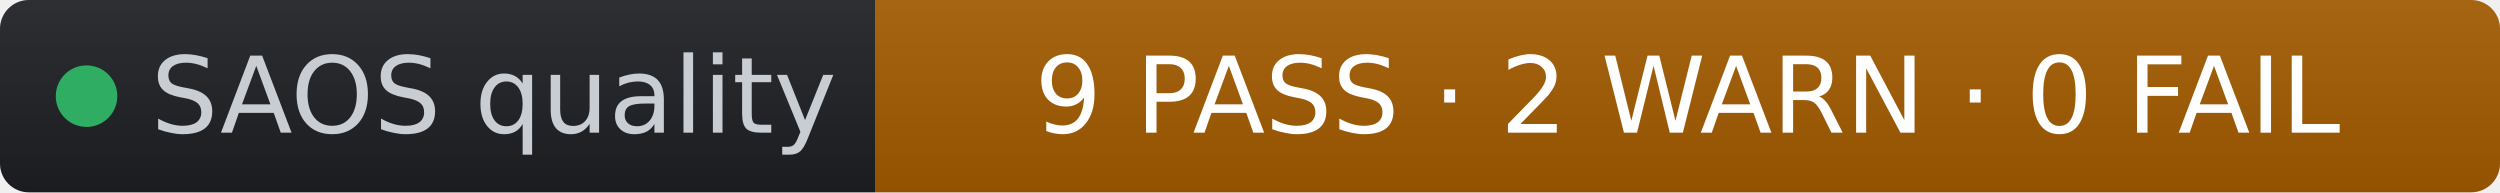
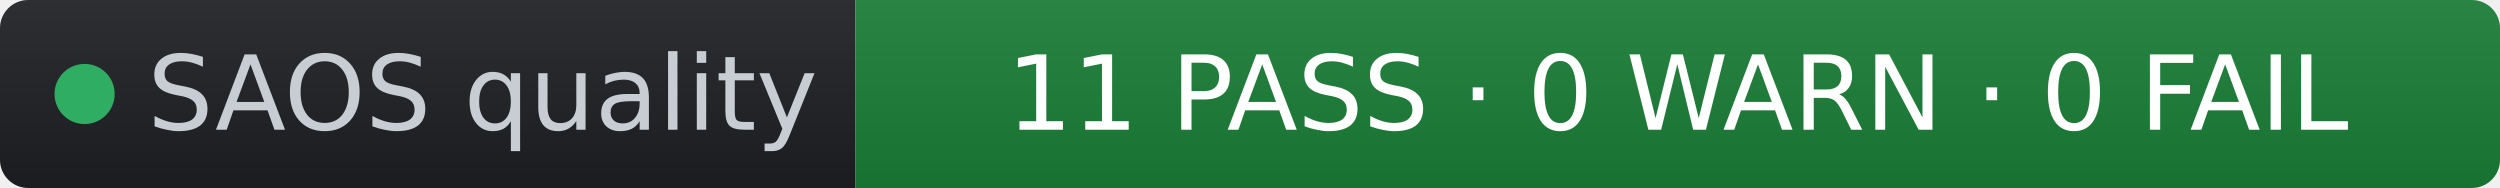
- <svg xmlns="http://www.w3.org/2000/svg" width="260" height="20" role="img" aria-label="SAOS quality: 9 PASS · 2 WARN · 0 FAIL" viewBox="0 0 260 20" font-family="Verdana,Geneva,DejaVu Sans,sans-serif">
+ <svg xmlns="http://www.w3.org/2000/svg" width="266" height="20" role="img" aria-label="SAOS quality: 11 PASS · 0 WARN · 0 FAIL" viewBox="0 0 266 20" font-family="Verdana,Geneva,DejaVu Sans,sans-serif">
  <linearGradient id="s" x2="0" y2="100%">
    <stop offset="0" stop-color="#bbb" stop-opacity=".1" />
    <stop offset="1" stop-opacity=".1" />
  </linearGradient>
  <clipPath id="r">
-     <rect width="260" height="20" rx="3" fill="#fff" />
+     <rect width="266" height="20" rx="3" fill="#fff" />
  </clipPath>
  <g clip-path="url(#r)">
    <rect width="91" height="20" fill="#1d1f24" />
-     <rect x="91" width="169" height="20" fill="#a35b00" />
-     <rect width="260" height="20" fill="url(#s)" />
+     <rect x="91" width="175" height="20" fill="#1a7f37" />
+     <rect width="266" height="20" fill="url(#s)" />
  </g>
  <g fill="#fff" text-anchor="middle" font-size="11">
    <circle cx="9" cy="10" r="3.2" fill="#2fae63" />
    <text x="15.7" y="13.8" fill="#c8cdd4" text-anchor="start">SAOS quality</text>
-     <text x="175.5" y="13.8" fill="#ffffff">9 PASS · 2 WARN · 0 FAIL</text>
+     <text x="178.5" y="13.8" fill="#ffffff">11 PASS · 0 WARN · 0 FAIL</text>
  </g>
</svg>
